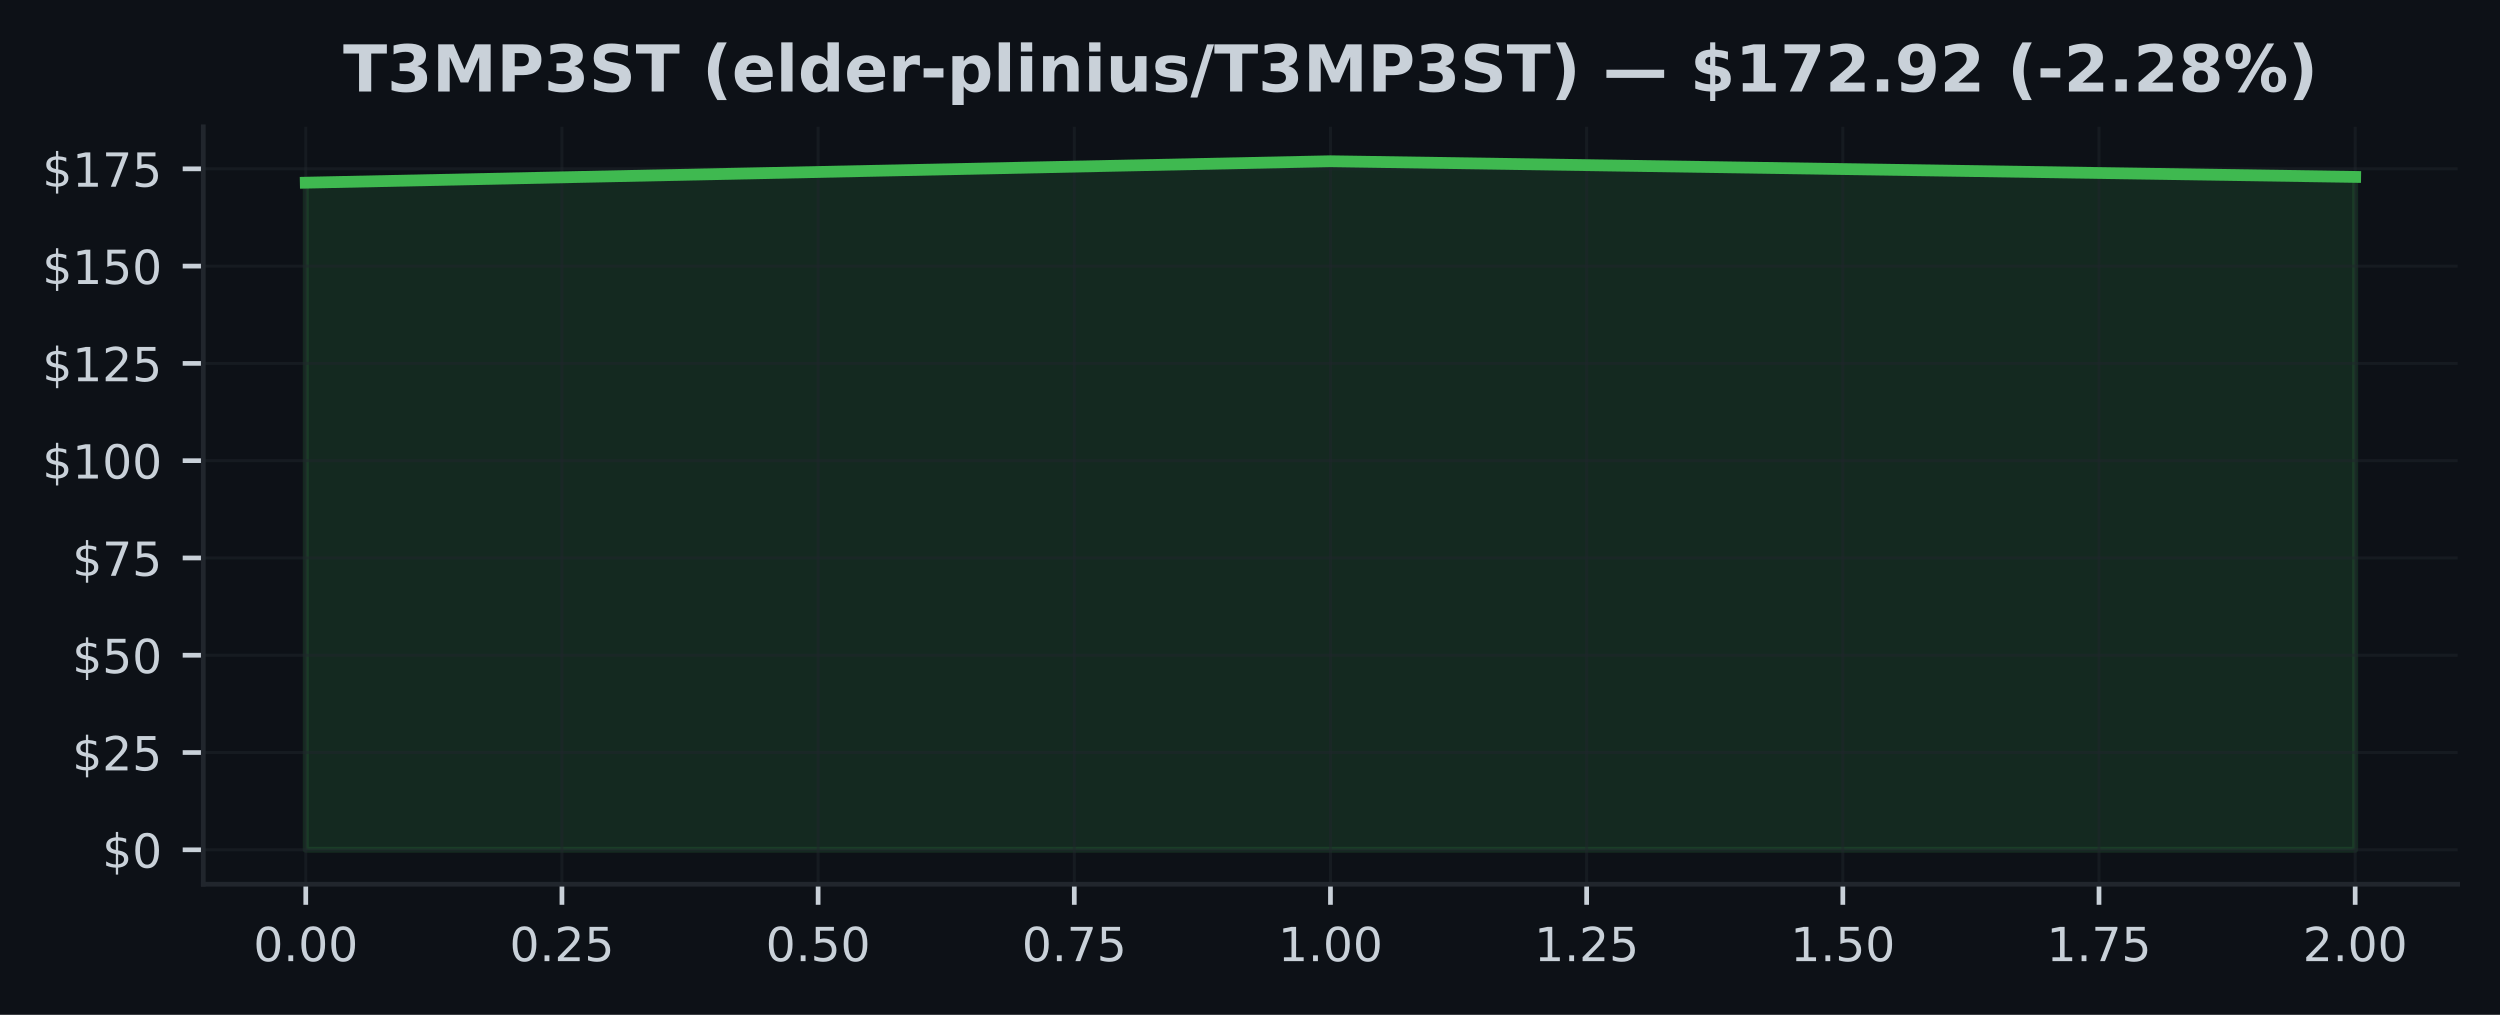
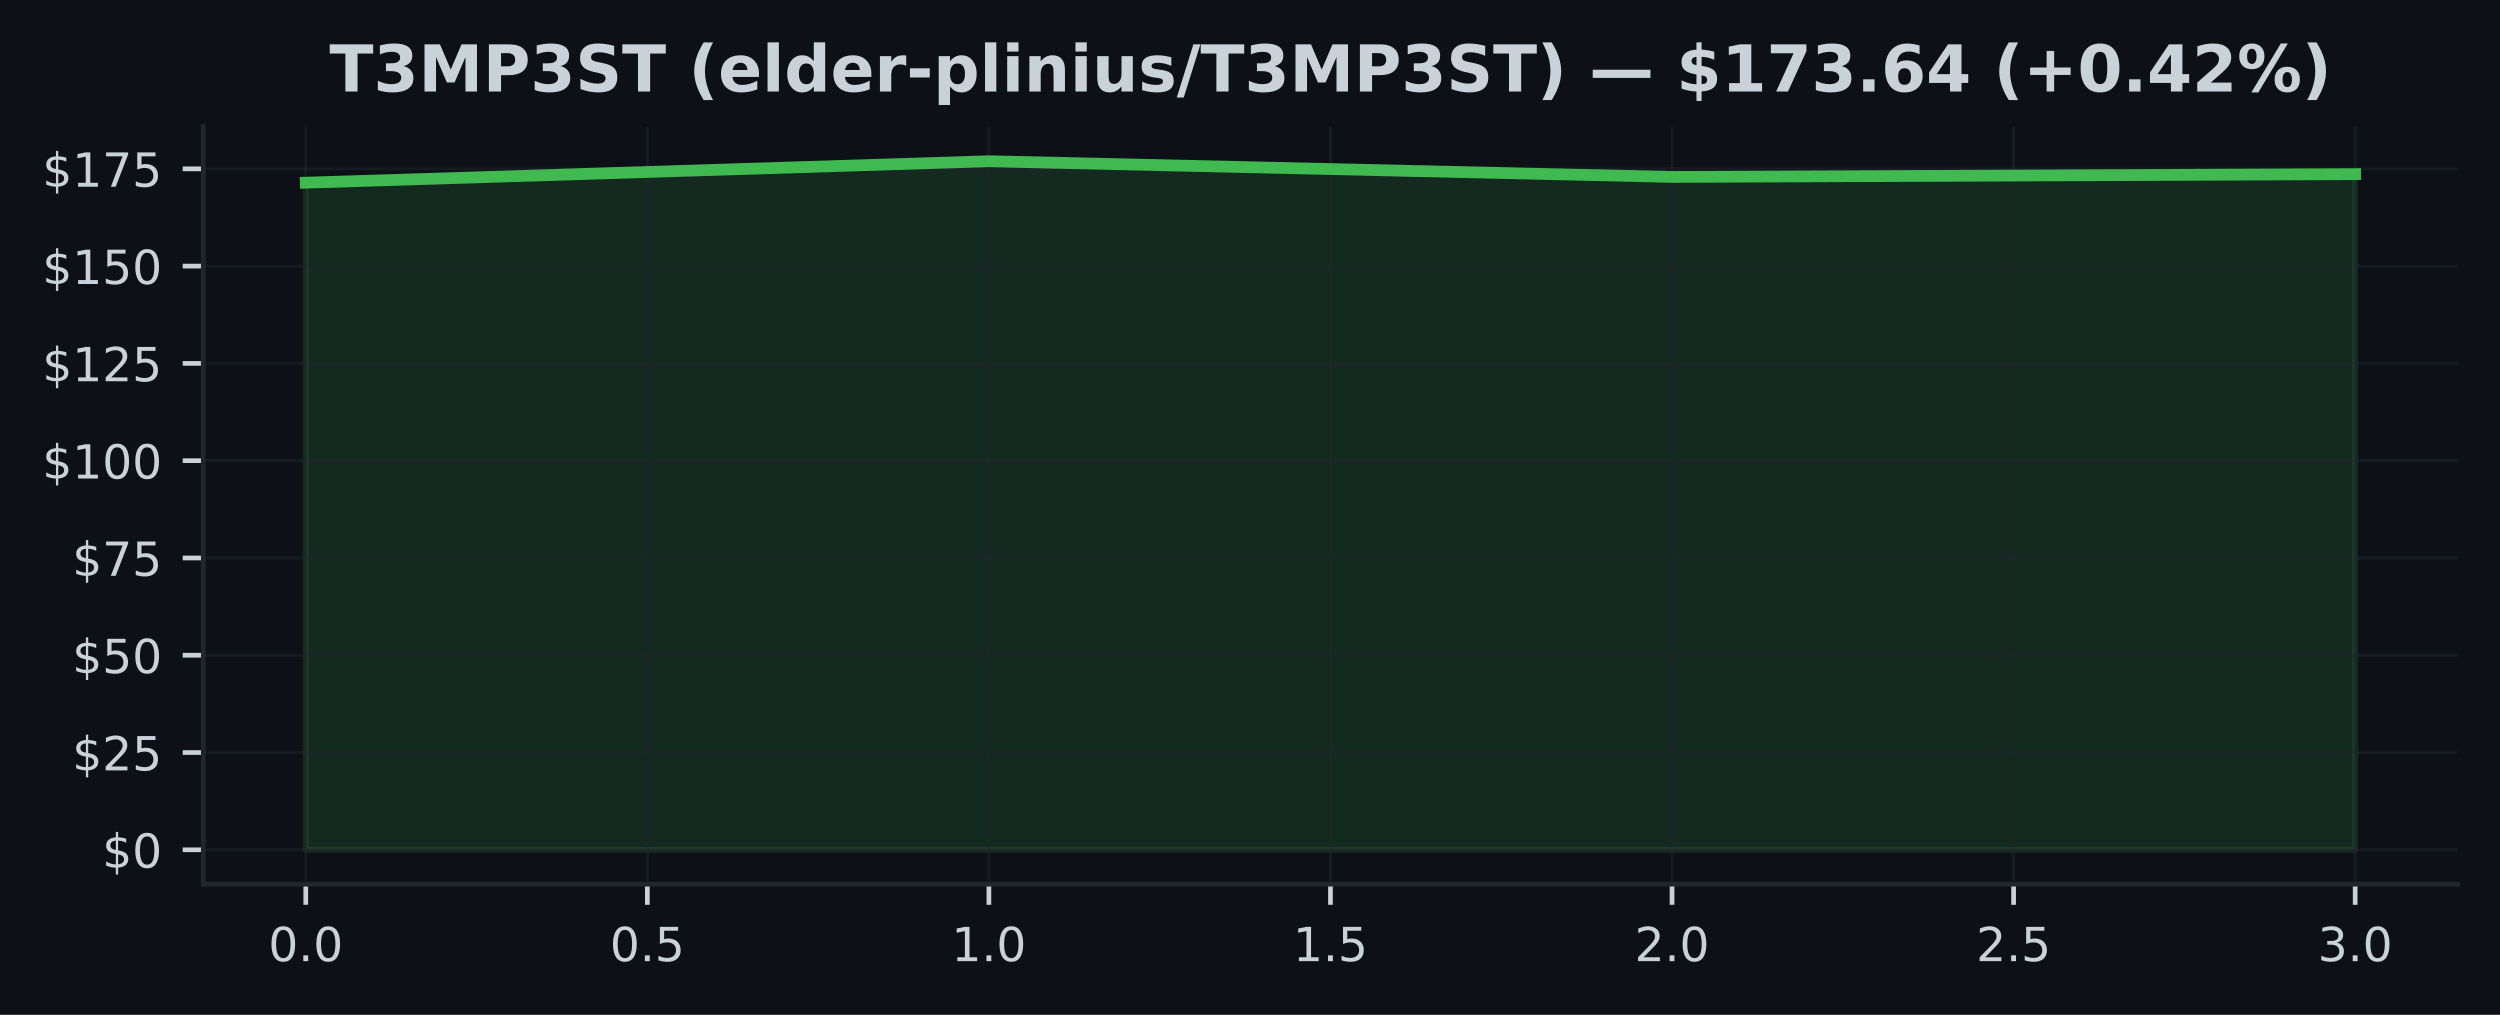
<svg xmlns="http://www.w3.org/2000/svg" xmlns:xlink="http://www.w3.org/1999/xlink" width="425pt" height="172.518pt" viewBox="0 0 425 172.518" version="1.1">
  <defs>
    <style type="text/css">*{stroke-linejoin: round; stroke-linecap: butt}</style>
  </defs>
  <g id="figure_1">
    <g id="patch_1">
      <path d="M 0 172.518  L 425 172.518  L 425 0  L 0 0  z " style="fill: #0d1117" />
    </g>
    <g id="axes_1">
      <g id="patch_2">
        <path d="M 34.56 150.318  L 417.8 150.318  L 417.8 21.558  L 34.56 21.558  z " style="fill: #0d1117" />
      </g>
      <g id="FillBetweenPolyCollection_1">
        <defs>
-           <path id="m59149ff10d" d="M 51.98 -28.053  L 51.98 -141.462  L 226.18 -145.107  L 400.38 -142.441  L 400.38 -28.053  L 400.38 -28.053  L 226.18 -28.053  L 51.98 -28.053  z " style="stroke: #3fb950; stroke-opacity: 0.15" />
+           <path id="ma8f471d3c8" d="M 51.98 -28.053  L 51.98 -141.462  L 168.113 -145.107  L 284.247 -142.441  L 400.38 -142.918  L 400.38 -28.053  L 400.38 -28.053  L 284.247 -28.053  L 168.113 -28.053  L 51.98 -28.053  z " style="stroke: #3fb950; stroke-opacity: 0.15" />
        </defs>
-         <g clip-path="url(#pf90f4ffabc)">
-           <use xlink:href="#m59149ff10d" x="0" y="172.518" style="fill: #3fb950; fill-opacity: 0.15; stroke: #3fb950; stroke-opacity: 0.15" />
+         <g clip-path="url(#pd22a2c63d4)">
+           <use xlink:href="#ma8f471d3c8" x="0" y="172.518" style="fill: #3fb950; fill-opacity: 0.15; stroke: #3fb950; stroke-opacity: 0.15" />
        </g>
      </g>
      <g id="matplotlib.axis_1">
        <g id="xtick_1">
          <g id="line2d_1">
-             <path d="M 51.98 150.318  L 51.98 21.558  " clip-path="url(#pf90f4ffabc)" style="fill: none; stroke: #21262d; stroke-opacity: 0.5; stroke-width: 0.5; stroke-linecap: square" />
+             <path d="M 51.98 150.318  L 51.98 21.558  " clip-path="url(#pd22a2c63d4)" style="fill: none; stroke: #21262d; stroke-opacity: 0.5; stroke-width: 0.5; stroke-linecap: square" />
          </g>
          <g id="line2d_2">
            <defs>
-               <path id="m9b135a88a5" d="M 0 0  L 0 3.5  " style="stroke: #c9d1d9; stroke-width: 0.8" />
+               <path id="m72c60a2b13" d="M 0 0  L 0 3.5  " style="stroke: #c9d1d9; stroke-width: 0.8" />
            </defs>
            <g>
-               <use xlink:href="#m9b135a88a5" x="51.98" y="150.318" style="fill: #c9d1d9; stroke: #c9d1d9; stroke-width: 0.8" />
+               <use xlink:href="#m72c60a2b13" x="51.98" y="150.318" style="fill: #c9d1d9; stroke: #c9d1d9; stroke-width: 0.8" />
            </g>
          </g>
          <g id="text_1">
-             <g style="fill: #c9d1d9" transform="translate(43.07375 163.3964) scale(0.08 -0.08)">
+             <g style="fill: #c9d1d9" transform="translate(45.61875 163.3964) scale(0.08 -0.08)">
              <defs>
                <path id="DejaVuSans-13" d="M 2034 4250  Q 1547 4250 1301 3770  Q 1056 3291 1056 2328  Q 1056 1369 1301 889  Q 1547 409 2034 409  Q 2525 409 2770 889  Q 3016 1369 3016 2328  Q 3016 3291 2770 3770  Q 2525 4250 2034 4250  z M 2034 4750  Q 2819 4750 3233 4129  Q 3647 3509 3647 2328  Q 3647 1150 3233 529  Q 2819 -91 2034 -91  Q 1250 -91 836 529  Q 422 1150 422 2328  Q 422 3509 836 4129  Q 1250 4750 2034 4750  z " transform="scale(0.015625)" />
                <path id="DejaVuSans-11" d="M 684 794  L 1344 794  L 1344 0  L 684 0  L 684 794  z " transform="scale(0.015625)" />
              </defs>
              <use xlink:href="#DejaVuSans-13" />
              <use xlink:href="#DejaVuSans-11" transform="translate(63.625 0)" />
              <use xlink:href="#DejaVuSans-13" transform="translate(95.40625 0)" />
-               <use xlink:href="#DejaVuSans-13" transform="translate(159.0312 0)" />
            </g>
          </g>
        </g>
        <g id="xtick_2">
          <g id="line2d_3">
-             <path d="M 95.53 150.318  L 95.53 21.558  " clip-path="url(#pf90f4ffabc)" style="fill: none; stroke: #21262d; stroke-opacity: 0.5; stroke-width: 0.5; stroke-linecap: square" />
+             <path d="M 110.047 150.318  L 110.047 21.558  " clip-path="url(#pd22a2c63d4)" style="fill: none; stroke: #21262d; stroke-opacity: 0.5; stroke-width: 0.5; stroke-linecap: square" />
          </g>
          <g id="line2d_4">
            <g>
-               <use xlink:href="#m9b135a88a5" x="95.53" y="150.318" style="fill: #c9d1d9; stroke: #c9d1d9; stroke-width: 0.8" />
+               <use xlink:href="#m72c60a2b13" x="110.047" y="150.318" style="fill: #c9d1d9; stroke: #c9d1d9; stroke-width: 0.8" />
            </g>
          </g>
          <g id="text_2">
-             <g style="fill: #c9d1d9" transform="translate(86.62375 163.3964) scale(0.08 -0.08)">
-               <defs>
-                 <path id="DejaVuSans-15" d="M 1228 531  L 3431 531  L 3431 0  L 469 0  L 469 531  Q 828 903 1448 1529  Q 2069 2156 2228 2338  Q 2531 2678 2651 2914  Q 2772 3150 2772 3378  Q 2772 3750 2511 3984  Q 2250 4219 1831 4219  Q 1534 4219 1204 4116  Q 875 4013 500 3803  L 500 4441  Q 881 4594 1212 4672  Q 1544 4750 1819 4750  Q 2544 4750 2975 4387  Q 3406 4025 3406 3419  Q 3406 3131 3298 2873  Q 3191 2616 2906 2266  Q 2828 2175 2409 1742  Q 1991 1309 1228 531  z " transform="scale(0.015625)" />
+             <g style="fill: #c9d1d9" transform="translate(103.6854 163.3964) scale(0.08 -0.08)">
+               <defs>
                <path id="DejaVuSans-18" d="M 691 4666  L 3169 4666  L 3169 4134  L 1269 4134  L 1269 2991  Q 1406 3038 1543 3061  Q 1681 3084 1819 3084  Q 2600 3084 3056 2656  Q 3513 2228 3513 1497  Q 3513 744 3044 326  Q 2575 -91 1722 -91  Q 1428 -91 1123 -41  Q 819 9 494 109  L 494 744  Q 775 591 1075 516  Q 1375 441 1709 441  Q 2250 441 2565 725  Q 2881 1009 2881 1497  Q 2881 1984 2565 2268  Q 2250 2553 1709 2553  Q 1456 2553 1204 2497  Q 953 2441 691 2322  L 691 4666  z " transform="scale(0.015625)" />
              </defs>
              <use xlink:href="#DejaVuSans-13" />
              <use xlink:href="#DejaVuSans-11" transform="translate(63.625 0)" />
-               <use xlink:href="#DejaVuSans-15" transform="translate(95.40625 0)" />
-               <use xlink:href="#DejaVuSans-18" transform="translate(159.0312 0)" />
+               <use xlink:href="#DejaVuSans-18" transform="translate(95.40625 0)" />
            </g>
          </g>
        </g>
        <g id="xtick_3">
          <g id="line2d_5">
-             <path d="M 139.08 150.318  L 139.08 21.558  " clip-path="url(#pf90f4ffabc)" style="fill: none; stroke: #21262d; stroke-opacity: 0.5; stroke-width: 0.5; stroke-linecap: square" />
+             <path d="M 168.113 150.318  L 168.113 21.558  " clip-path="url(#pd22a2c63d4)" style="fill: none; stroke: #21262d; stroke-opacity: 0.5; stroke-width: 0.5; stroke-linecap: square" />
          </g>
          <g id="line2d_6">
            <g>
-               <use xlink:href="#m9b135a88a5" x="139.08" y="150.318" style="fill: #c9d1d9; stroke: #c9d1d9; stroke-width: 0.8" />
+               <use xlink:href="#m72c60a2b13" x="168.113" y="150.318" style="fill: #c9d1d9; stroke: #c9d1d9; stroke-width: 0.8" />
            </g>
          </g>
          <g id="text_3">
-             <g style="fill: #c9d1d9" transform="translate(130.1738 163.3964) scale(0.08 -0.08)">
-               <use xlink:href="#DejaVuSans-13" />
-               <use xlink:href="#DejaVuSans-11" transform="translate(63.625 0)" />
-               <use xlink:href="#DejaVuSans-18" transform="translate(95.40625 0)" />
-               <use xlink:href="#DejaVuSans-13" transform="translate(159.0312 0)" />
+             <g style="fill: #c9d1d9" transform="translate(161.7521 163.3964) scale(0.08 -0.08)">
+               <defs>
+                 <path id="DejaVuSans-14" d="M 794 531  L 1825 531  L 1825 4091  L 703 3866  L 703 4441  L 1819 4666  L 2450 4666  L 2450 531  L 3481 531  L 3481 0  L 794 0  L 794 531  z " transform="scale(0.015625)" />
+               </defs>
+               <use xlink:href="#DejaVuSans-14" />
+               <use xlink:href="#DejaVuSans-11" transform="translate(63.625 0)" />
+               <use xlink:href="#DejaVuSans-13" transform="translate(95.40625 0)" />
            </g>
          </g>
        </g>
        <g id="xtick_4">
          <g id="line2d_7">
-             <path d="M 182.63 150.318  L 182.63 21.558  " clip-path="url(#pf90f4ffabc)" style="fill: none; stroke: #21262d; stroke-opacity: 0.5; stroke-width: 0.5; stroke-linecap: square" />
+             <path d="M 226.18 150.318  L 226.18 21.558  " clip-path="url(#pd22a2c63d4)" style="fill: none; stroke: #21262d; stroke-opacity: 0.5; stroke-width: 0.5; stroke-linecap: square" />
          </g>
          <g id="line2d_8">
            <g>
-               <use xlink:href="#m9b135a88a5" x="182.63" y="150.318" style="fill: #c9d1d9; stroke: #c9d1d9; stroke-width: 0.8" />
+               <use xlink:href="#m72c60a2b13" x="226.18" y="150.318" style="fill: #c9d1d9; stroke: #c9d1d9; stroke-width: 0.8" />
            </g>
          </g>
          <g id="text_4">
-             <g style="fill: #c9d1d9" transform="translate(173.7237 163.3964) scale(0.08 -0.08)">
-               <defs>
-                 <path id="DejaVuSans-1a" d="M 525 4666  L 3525 4666  L 3525 4397  L 1831 0  L 1172 0  L 2766 4134  L 525 4134  L 525 4666  z " transform="scale(0.015625)" />
-               </defs>
-               <use xlink:href="#DejaVuSans-13" />
-               <use xlink:href="#DejaVuSans-11" transform="translate(63.625 0)" />
-               <use xlink:href="#DejaVuSans-1a" transform="translate(95.40625 0)" />
-               <use xlink:href="#DejaVuSans-18" transform="translate(159.0312 0)" />
+             <g style="fill: #c9d1d9" transform="translate(219.8187 163.3964) scale(0.08 -0.08)">
+               <use xlink:href="#DejaVuSans-14" />
+               <use xlink:href="#DejaVuSans-11" transform="translate(63.625 0)" />
+               <use xlink:href="#DejaVuSans-18" transform="translate(95.40625 0)" />
            </g>
          </g>
        </g>
        <g id="xtick_5">
          <g id="line2d_9">
-             <path d="M 226.18 150.318  L 226.18 21.558  " clip-path="url(#pf90f4ffabc)" style="fill: none; stroke: #21262d; stroke-opacity: 0.5; stroke-width: 0.5; stroke-linecap: square" />
+             <path d="M 284.247 150.318  L 284.247 21.558  " clip-path="url(#pd22a2c63d4)" style="fill: none; stroke: #21262d; stroke-opacity: 0.5; stroke-width: 0.5; stroke-linecap: square" />
          </g>
          <g id="line2d_10">
            <g>
-               <use xlink:href="#m9b135a88a5" x="226.18" y="150.318" style="fill: #c9d1d9; stroke: #c9d1d9; stroke-width: 0.8" />
+               <use xlink:href="#m72c60a2b13" x="284.247" y="150.318" style="fill: #c9d1d9; stroke: #c9d1d9; stroke-width: 0.8" />
            </g>
          </g>
          <g id="text_5">
-             <g style="fill: #c9d1d9" transform="translate(217.2738 163.3964) scale(0.08 -0.08)">
-               <defs>
-                 <path id="DejaVuSans-14" d="M 794 531  L 1825 531  L 1825 4091  L 703 3866  L 703 4441  L 1819 4666  L 2450 4666  L 2450 531  L 3481 531  L 3481 0  L 794 0  L 794 531  z " transform="scale(0.015625)" />
-               </defs>
-               <use xlink:href="#DejaVuSans-14" />
+             <g style="fill: #c9d1d9" transform="translate(277.8854 163.3964) scale(0.08 -0.08)">
+               <defs>
+                 <path id="DejaVuSans-15" d="M 1228 531  L 3431 531  L 3431 0  L 469 0  L 469 531  Q 828 903 1448 1529  Q 2069 2156 2228 2338  Q 2531 2678 2651 2914  Q 2772 3150 2772 3378  Q 2772 3750 2511 3984  Q 2250 4219 1831 4219  Q 1534 4219 1204 4116  Q 875 4013 500 3803  L 500 4441  Q 881 4594 1212 4672  Q 1544 4750 1819 4750  Q 2544 4750 2975 4387  Q 3406 4025 3406 3419  Q 3406 3131 3298 2873  Q 3191 2616 2906 2266  Q 2828 2175 2409 1742  Q 1991 1309 1228 531  z " transform="scale(0.015625)" />
+               </defs>
+               <use xlink:href="#DejaVuSans-15" />
              <use xlink:href="#DejaVuSans-11" transform="translate(63.625 0)" />
              <use xlink:href="#DejaVuSans-13" transform="translate(95.40625 0)" />
-               <use xlink:href="#DejaVuSans-13" transform="translate(159.0312 0)" />
            </g>
          </g>
        </g>
        <g id="xtick_6">
          <g id="line2d_11">
-             <path d="M 269.73 150.318  L 269.73 21.558  " clip-path="url(#pf90f4ffabc)" style="fill: none; stroke: #21262d; stroke-opacity: 0.5; stroke-width: 0.5; stroke-linecap: square" />
+             <path d="M 342.313 150.318  L 342.313 21.558  " clip-path="url(#pd22a2c63d4)" style="fill: none; stroke: #21262d; stroke-opacity: 0.5; stroke-width: 0.5; stroke-linecap: square" />
          </g>
          <g id="line2d_12">
            <g>
-               <use xlink:href="#m9b135a88a5" x="269.73" y="150.318" style="fill: #c9d1d9; stroke: #c9d1d9; stroke-width: 0.8" />
+               <use xlink:href="#m72c60a2b13" x="342.313" y="150.318" style="fill: #c9d1d9; stroke: #c9d1d9; stroke-width: 0.8" />
            </g>
          </g>
          <g id="text_6">
-             <g style="fill: #c9d1d9" transform="translate(260.8238 163.3964) scale(0.08 -0.08)">
-               <use xlink:href="#DejaVuSans-14" />
-               <use xlink:href="#DejaVuSans-11" transform="translate(63.625 0)" />
-               <use xlink:href="#DejaVuSans-15" transform="translate(95.40625 0)" />
-               <use xlink:href="#DejaVuSans-18" transform="translate(159.0312 0)" />
+             <g style="fill: #c9d1d9" transform="translate(335.9521 163.3964) scale(0.08 -0.08)">
+               <use xlink:href="#DejaVuSans-15" />
+               <use xlink:href="#DejaVuSans-11" transform="translate(63.625 0)" />
+               <use xlink:href="#DejaVuSans-18" transform="translate(95.40625 0)" />
            </g>
          </g>
        </g>
        <g id="xtick_7">
          <g id="line2d_13">
-             <path d="M 313.28 150.318  L 313.28 21.558  " clip-path="url(#pf90f4ffabc)" style="fill: none; stroke: #21262d; stroke-opacity: 0.5; stroke-width: 0.5; stroke-linecap: square" />
+             <path d="M 400.38 150.318  L 400.38 21.558  " clip-path="url(#pd22a2c63d4)" style="fill: none; stroke: #21262d; stroke-opacity: 0.5; stroke-width: 0.5; stroke-linecap: square" />
          </g>
          <g id="line2d_14">
            <g>
-               <use xlink:href="#m9b135a88a5" x="313.28" y="150.318" style="fill: #c9d1d9; stroke: #c9d1d9; stroke-width: 0.8" />
+               <use xlink:href="#m72c60a2b13" x="400.38" y="150.318" style="fill: #c9d1d9; stroke: #c9d1d9; stroke-width: 0.8" />
            </g>
          </g>
          <g id="text_7">
-             <g style="fill: #c9d1d9" transform="translate(304.3737 163.3964) scale(0.08 -0.08)">
-               <use xlink:href="#DejaVuSans-14" />
-               <use xlink:href="#DejaVuSans-11" transform="translate(63.625 0)" />
-               <use xlink:href="#DejaVuSans-18" transform="translate(95.40625 0)" />
-               <use xlink:href="#DejaVuSans-13" transform="translate(159.0312 0)" />
-             </g>
-           </g>
-         </g>
-         <g id="xtick_8">
-           <g id="line2d_15">
-             <path d="M 356.83 150.318  L 356.83 21.558  " clip-path="url(#pf90f4ffabc)" style="fill: none; stroke: #21262d; stroke-opacity: 0.5; stroke-width: 0.5; stroke-linecap: square" />
-           </g>
-           <g id="line2d_16">
-             <g>
-               <use xlink:href="#m9b135a88a5" x="356.83" y="150.318" style="fill: #c9d1d9; stroke: #c9d1d9; stroke-width: 0.8" />
-             </g>
-           </g>
-           <g id="text_8">
-             <g style="fill: #c9d1d9" transform="translate(347.9237 163.3964) scale(0.08 -0.08)">
-               <use xlink:href="#DejaVuSans-14" />
-               <use xlink:href="#DejaVuSans-11" transform="translate(63.625 0)" />
-               <use xlink:href="#DejaVuSans-1a" transform="translate(95.40625 0)" />
-               <use xlink:href="#DejaVuSans-18" transform="translate(159.0312 0)" />
-             </g>
-           </g>
-         </g>
-         <g id="xtick_9">
-           <g id="line2d_17">
-             <path d="M 400.38 150.318  L 400.38 21.558  " clip-path="url(#pf90f4ffabc)" style="fill: none; stroke: #21262d; stroke-opacity: 0.5; stroke-width: 0.5; stroke-linecap: square" />
-           </g>
-           <g id="line2d_18">
-             <g>
-               <use xlink:href="#m9b135a88a5" x="400.38" y="150.318" style="fill: #c9d1d9; stroke: #c9d1d9; stroke-width: 0.8" />
-             </g>
-           </g>
-           <g id="text_9">
-             <g style="fill: #c9d1d9" transform="translate(391.4737 163.3964) scale(0.08 -0.08)">
-               <use xlink:href="#DejaVuSans-15" />
+             <g style="fill: #c9d1d9" transform="translate(394.0188 163.3964) scale(0.08 -0.08)">
+               <defs>
+                 <path id="DejaVuSans-16" d="M 2597 2516  Q 3050 2419 3304 2112  Q 3559 1806 3559 1356  Q 3559 666 3084 287  Q 2609 -91 1734 -91  Q 1441 -91 1130 -33  Q 819 25 488 141  L 488 750  Q 750 597 1062 519  Q 1375 441 1716 441  Q 2309 441 2620 675  Q 2931 909 2931 1356  Q 2931 1769 2642 2001  Q 2353 2234 1838 2234  L 1294 2234  L 1294 2753  L 1863 2753  Q 2328 2753 2575 2939  Q 2822 3125 2822 3475  Q 2822 3834 2567 4026  Q 2313 4219 1838 4219  Q 1578 4219 1281 4162  Q 984 4106 628 3988  L 628 4550  Q 988 4650 1302 4700  Q 1616 4750 1894 4750  Q 2613 4750 3031 4423  Q 3450 4097 3450 3541  Q 3450 3153 3228 2886  Q 3006 2619 2597 2516  z " transform="scale(0.015625)" />
+               </defs>
+               <use xlink:href="#DejaVuSans-16" />
              <use xlink:href="#DejaVuSans-11" transform="translate(63.625 0)" />
              <use xlink:href="#DejaVuSans-13" transform="translate(95.40625 0)" />
-               <use xlink:href="#DejaVuSans-13" transform="translate(159.0312 0)" />
            </g>
          </g>
        </g>
      </g>
      <g id="matplotlib.axis_2">
        <g id="ytick_1">
-           <g id="line2d_19">
-             <path d="M 34.56 144.466  L 417.8 144.466  " clip-path="url(#pf90f4ffabc)" style="fill: none; stroke: #21262d; stroke-opacity: 0.5; stroke-width: 0.5; stroke-linecap: square" />
-           </g>
-           <g id="line2d_20">
+           <g id="line2d_15">
+             <path d="M 34.56 144.466  L 417.8 144.466  " clip-path="url(#pd22a2c63d4)" style="fill: none; stroke: #21262d; stroke-opacity: 0.5; stroke-width: 0.5; stroke-linecap: square" />
+           </g>
+           <g id="line2d_16">
            <defs>
-               <path id="m51a1d4fe2c" d="M 0 0  L -3.5 0  " style="stroke: #c9d1d9; stroke-width: 0.8" />
+               <path id="ma60e2a535e" d="M 0 0  L -3.5 0  " style="stroke: #c9d1d9; stroke-width: 0.8" />
            </defs>
            <g>
-               <use xlink:href="#m51a1d4fe2c" x="34.56" y="144.466" style="fill: #c9d1d9; stroke: #c9d1d9; stroke-width: 0.8" />
-             </g>
-           </g>
-           <g id="text_10">
+               <use xlink:href="#ma60e2a535e" x="34.56" y="144.466" style="fill: #c9d1d9; stroke: #c9d1d9; stroke-width: 0.8" />
+             </g>
+           </g>
+           <g id="text_8">
            <g style="fill: #c9d1d9" transform="translate(17.38 147.5049) scale(0.08 -0.08)">
              <defs>
                <path id="DejaVuSans-7" d="M 2163 -941  L 1850 -941  L 1847 0  Q 1519 6 1191 76  Q 863 147 531 288  L 531 850  Q 850 650 1176 548  Q 1503 447 1850 444  L 1850 1869  Q 1159 1981 845 2250  Q 531 2519 531 2988  Q 531 3497 872 3790  Q 1213 4084 1850 4128  L 1850 4863  L 2163 4863  L 2163 4138  Q 2453 4125 2725 4076  Q 2997 4028 3256 3944  L 3256 3397  Q 2997 3528 2723 3600  Q 2450 3672 2163 3684  L 2163 2350  Q 2872 2241 3206 1959  Q 3541 1678 3541 1191  Q 3541 663 3186 358  Q 2831 53 2163 6  L 2163 -941  z M 1850 2406  L 1850 3688  Q 1488 3647 1297 3481  Q 1106 3316 1106 3041  Q 1106 2772 1282 2622  Q 1459 2472 1850 2406  z M 2163 1806  L 2163 453  Q 2559 506 2761 678  Q 2963 850 2963 1131  Q 2963 1406 2770 1568  Q 2578 1731 2163 1806  z " transform="scale(0.015625)" />
              </defs>
              <use xlink:href="#DejaVuSans-7" />
              <use xlink:href="#DejaVuSans-13" transform="translate(63.625 0)" />
            </g>
          </g>
        </g>
        <g id="ytick_2">
-           <g id="line2d_21">
-             <path d="M 34.56 127.928  L 417.8 127.928  " clip-path="url(#pf90f4ffabc)" style="fill: none; stroke: #21262d; stroke-opacity: 0.5; stroke-width: 0.5; stroke-linecap: square" />
-           </g>
-           <g id="line2d_22">
-             <g>
-               <use xlink:href="#m51a1d4fe2c" x="34.56" y="127.928" style="fill: #c9d1d9; stroke: #c9d1d9; stroke-width: 0.8" />
-             </g>
-           </g>
-           <g id="text_11">
+           <g id="line2d_17">
+             <path d="M 34.56 127.928  L 417.8 127.928  " clip-path="url(#pd22a2c63d4)" style="fill: none; stroke: #21262d; stroke-opacity: 0.5; stroke-width: 0.5; stroke-linecap: square" />
+           </g>
+           <g id="line2d_18">
+             <g>
+               <use xlink:href="#ma60e2a535e" x="34.56" y="127.928" style="fill: #c9d1d9; stroke: #c9d1d9; stroke-width: 0.8" />
+             </g>
+           </g>
+           <g id="text_9">
            <g style="fill: #c9d1d9" transform="translate(12.29 130.9671) scale(0.08 -0.08)">
              <use xlink:href="#DejaVuSans-7" />
              <use xlink:href="#DejaVuSans-15" transform="translate(63.625 0)" />
              <use xlink:href="#DejaVuSans-18" transform="translate(127.25 0)" />
            </g>
          </g>
        </g>
        <g id="ytick_3">
-           <g id="line2d_23">
-             <path d="M 34.56 111.39  L 417.8 111.39  " clip-path="url(#pf90f4ffabc)" style="fill: none; stroke: #21262d; stroke-opacity: 0.5; stroke-width: 0.5; stroke-linecap: square" />
-           </g>
-           <g id="line2d_24">
-             <g>
-               <use xlink:href="#m51a1d4fe2c" x="34.56" y="111.39" style="fill: #c9d1d9; stroke: #c9d1d9; stroke-width: 0.8" />
-             </g>
-           </g>
-           <g id="text_12">
+           <g id="line2d_19">
+             <path d="M 34.56 111.39  L 417.8 111.39  " clip-path="url(#pd22a2c63d4)" style="fill: none; stroke: #21262d; stroke-opacity: 0.5; stroke-width: 0.5; stroke-linecap: square" />
+           </g>
+           <g id="line2d_20">
+             <g>
+               <use xlink:href="#ma60e2a535e" x="34.56" y="111.39" style="fill: #c9d1d9; stroke: #c9d1d9; stroke-width: 0.8" />
+             </g>
+           </g>
+           <g id="text_10">
            <g style="fill: #c9d1d9" transform="translate(12.29 114.4293) scale(0.08 -0.08)">
              <use xlink:href="#DejaVuSans-7" />
              <use xlink:href="#DejaVuSans-18" transform="translate(63.625 0)" />
              <use xlink:href="#DejaVuSans-13" transform="translate(127.25 0)" />
            </g>
          </g>
        </g>
        <g id="ytick_4">
-           <g id="line2d_25">
-             <path d="M 34.56 94.852  L 417.8 94.852  " clip-path="url(#pf90f4ffabc)" style="fill: none; stroke: #21262d; stroke-opacity: 0.5; stroke-width: 0.5; stroke-linecap: square" />
-           </g>
-           <g id="line2d_26">
-             <g>
-               <use xlink:href="#m51a1d4fe2c" x="34.56" y="94.852" style="fill: #c9d1d9; stroke: #c9d1d9; stroke-width: 0.8" />
-             </g>
-           </g>
-           <g id="text_13">
+           <g id="line2d_21">
+             <path d="M 34.56 94.852  L 417.8 94.852  " clip-path="url(#pd22a2c63d4)" style="fill: none; stroke: #21262d; stroke-opacity: 0.5; stroke-width: 0.5; stroke-linecap: square" />
+           </g>
+           <g id="line2d_22">
+             <g>
+               <use xlink:href="#ma60e2a535e" x="34.56" y="94.852" style="fill: #c9d1d9; stroke: #c9d1d9; stroke-width: 0.8" />
+             </g>
+           </g>
+           <g id="text_11">
            <g style="fill: #c9d1d9" transform="translate(12.29 97.89153) scale(0.08 -0.08)">
+               <defs>
+                 <path id="DejaVuSans-1a" d="M 525 4666  L 3525 4666  L 3525 4397  L 1831 0  L 1172 0  L 2766 4134  L 525 4134  L 525 4666  z " transform="scale(0.015625)" />
+               </defs>
              <use xlink:href="#DejaVuSans-7" />
              <use xlink:href="#DejaVuSans-1a" transform="translate(63.625 0)" />
              <use xlink:href="#DejaVuSans-18" transform="translate(127.25 0)" />
            </g>
          </g>
        </g>
        <g id="ytick_5">
-           <g id="line2d_27">
-             <path d="M 34.56 78.314  L 417.8 78.314  " clip-path="url(#pf90f4ffabc)" style="fill: none; stroke: #21262d; stroke-opacity: 0.5; stroke-width: 0.5; stroke-linecap: square" />
-           </g>
-           <g id="line2d_28">
-             <g>
-               <use xlink:href="#m51a1d4fe2c" x="34.56" y="78.314" style="fill: #c9d1d9; stroke: #c9d1d9; stroke-width: 0.8" />
-             </g>
-           </g>
-           <g id="text_14">
+           <g id="line2d_23">
+             <path d="M 34.56 78.314  L 417.8 78.314  " clip-path="url(#pd22a2c63d4)" style="fill: none; stroke: #21262d; stroke-opacity: 0.5; stroke-width: 0.5; stroke-linecap: square" />
+           </g>
+           <g id="line2d_24">
+             <g>
+               <use xlink:href="#ma60e2a535e" x="34.56" y="78.314" style="fill: #c9d1d9; stroke: #c9d1d9; stroke-width: 0.8" />
+             </g>
+           </g>
+           <g id="text_12">
            <g style="fill: #c9d1d9" transform="translate(7.2 81.35373) scale(0.08 -0.08)">
              <use xlink:href="#DejaVuSans-7" />
              <use xlink:href="#DejaVuSans-14" transform="translate(63.625 0)" />
              <use xlink:href="#DejaVuSans-13" transform="translate(127.25 0)" />
              <use xlink:href="#DejaVuSans-13" transform="translate(190.875 0)" />
            </g>
          </g>
        </g>
        <g id="ytick_6">
-           <g id="line2d_29">
-             <path d="M 34.56 61.777  L 417.8 61.777  " clip-path="url(#pf90f4ffabc)" style="fill: none; stroke: #21262d; stroke-opacity: 0.5; stroke-width: 0.5; stroke-linecap: square" />
-           </g>
-           <g id="line2d_30">
-             <g>
-               <use xlink:href="#m51a1d4fe2c" x="34.56" y="61.777" style="fill: #c9d1d9; stroke: #c9d1d9; stroke-width: 0.8" />
-             </g>
-           </g>
-           <g id="text_15">
+           <g id="line2d_25">
+             <path d="M 34.56 61.777  L 417.8 61.777  " clip-path="url(#pd22a2c63d4)" style="fill: none; stroke: #21262d; stroke-opacity: 0.5; stroke-width: 0.5; stroke-linecap: square" />
+           </g>
+           <g id="line2d_26">
+             <g>
+               <use xlink:href="#ma60e2a535e" x="34.56" y="61.777" style="fill: #c9d1d9; stroke: #c9d1d9; stroke-width: 0.8" />
+             </g>
+           </g>
+           <g id="text_13">
            <g style="fill: #c9d1d9" transform="translate(7.2 64.81593) scale(0.08 -0.08)">
              <use xlink:href="#DejaVuSans-7" />
              <use xlink:href="#DejaVuSans-14" transform="translate(63.625 0)" />
              <use xlink:href="#DejaVuSans-15" transform="translate(127.25 0)" />
              <use xlink:href="#DejaVuSans-18" transform="translate(190.875 0)" />
            </g>
          </g>
        </g>
        <g id="ytick_7">
-           <g id="line2d_31">
-             <path d="M 34.56 45.239  L 417.8 45.239  " clip-path="url(#pf90f4ffabc)" style="fill: none; stroke: #21262d; stroke-opacity: 0.5; stroke-width: 0.5; stroke-linecap: square" />
-           </g>
-           <g id="line2d_32">
-             <g>
-               <use xlink:href="#m51a1d4fe2c" x="34.56" y="45.239" style="fill: #c9d1d9; stroke: #c9d1d9; stroke-width: 0.8" />
-             </g>
-           </g>
-           <g id="text_16">
+           <g id="line2d_27">
+             <path d="M 34.56 45.239  L 417.8 45.239  " clip-path="url(#pd22a2c63d4)" style="fill: none; stroke: #21262d; stroke-opacity: 0.5; stroke-width: 0.5; stroke-linecap: square" />
+           </g>
+           <g id="line2d_28">
+             <g>
+               <use xlink:href="#ma60e2a535e" x="34.56" y="45.239" style="fill: #c9d1d9; stroke: #c9d1d9; stroke-width: 0.8" />
+             </g>
+           </g>
+           <g id="text_14">
            <g style="fill: #c9d1d9" transform="translate(7.2 48.27813) scale(0.08 -0.08)">
              <use xlink:href="#DejaVuSans-7" />
              <use xlink:href="#DejaVuSans-14" transform="translate(63.625 0)" />
              <use xlink:href="#DejaVuSans-18" transform="translate(127.25 0)" />
              <use xlink:href="#DejaVuSans-13" transform="translate(190.875 0)" />
            </g>
          </g>
        </g>
        <g id="ytick_8">
-           <g id="line2d_33">
-             <path d="M 34.56 28.701  L 417.8 28.701  " clip-path="url(#pf90f4ffabc)" style="fill: none; stroke: #21262d; stroke-opacity: 0.5; stroke-width: 0.5; stroke-linecap: square" />
-           </g>
-           <g id="line2d_34">
-             <g>
-               <use xlink:href="#m51a1d4fe2c" x="34.56" y="28.701" style="fill: #c9d1d9; stroke: #c9d1d9; stroke-width: 0.8" />
-             </g>
-           </g>
-           <g id="text_17">
+           <g id="line2d_29">
+             <path d="M 34.56 28.701  L 417.8 28.701  " clip-path="url(#pd22a2c63d4)" style="fill: none; stroke: #21262d; stroke-opacity: 0.5; stroke-width: 0.5; stroke-linecap: square" />
+           </g>
+           <g id="line2d_30">
+             <g>
+               <use xlink:href="#ma60e2a535e" x="34.56" y="28.701" style="fill: #c9d1d9; stroke: #c9d1d9; stroke-width: 0.8" />
+             </g>
+           </g>
+           <g id="text_15">
            <g style="fill: #c9d1d9" transform="translate(7.2 31.74033) scale(0.08 -0.08)">
              <use xlink:href="#DejaVuSans-7" />
              <use xlink:href="#DejaVuSans-14" transform="translate(63.625 0)" />
              <use xlink:href="#DejaVuSans-1a" transform="translate(127.25 0)" />
              <use xlink:href="#DejaVuSans-18" transform="translate(190.875 0)" />
            </g>
          </g>
        </g>
      </g>
-       <g id="line2d_35">
-         <path d="M 51.98 31.056  L 226.18 27.411  L 400.38 30.077  " clip-path="url(#pf90f4ffabc)" style="fill: none; stroke: #3fb950; stroke-width: 2; stroke-linecap: square" />
+       <g id="line2d_31">
+         <path d="M 51.98 31.056  L 168.113 27.411  L 284.247 30.077  L 400.38 29.601  " clip-path="url(#pd22a2c63d4)" style="fill: none; stroke: #3fb950; stroke-width: 2; stroke-linecap: square" />
      </g>
      <g id="patch_3">
        <path d="M 34.56 150.318  L 34.56 21.558  " style="fill: none; stroke: #21262d; stroke-width: 0.8; stroke-linejoin: miter; stroke-linecap: square" />
      </g>
      <g id="patch_4">
        <path d="M 34.56 150.318  L 417.8 150.318  " style="fill: none; stroke: #21262d; stroke-width: 0.8; stroke-linejoin: miter; stroke-linecap: square" />
      </g>
-       <g id="text_18">
-         <g style="fill: #c9d1d9" transform="translate(58.32258 15.55828) scale(0.11 -0.11)">
+       <g id="text_16">
+         <g style="fill: #c9d1d9" transform="translate(55.99625 15.55828) scale(0.11 -0.11)">
          <defs>
            <path id="DejaVuSans-Bold-37" d="M 31 4666  L 4331 4666  L 4331 3756  L 2784 3756  L 2784 0  L 1581 0  L 1581 3756  L 31 3756  L 31 4666  z " transform="scale(0.015625)" />
            <path id="DejaVuSans-Bold-16" d="M 2981 2516  Q 3453 2394 3698 2092  Q 3944 1791 3944 1325  Q 3944 631 3412 270  Q 2881 -91 1863 -91  Q 1503 -91 1142 -33  Q 781 25 428 141  L 428 1069  Q 766 900 1098 814  Q 1431 728 1753 728  Q 2231 728 2486 893  Q 2741 1059 2741 1369  Q 2741 1688 2480 1852  Q 2219 2016 1709 2016  L 1228 2016  L 1228 2791  L 1734 2791  Q 2188 2791 2409 2933  Q 2631 3075 2631 3366  Q 2631 3634 2415 3781  Q 2200 3928 1806 3928  Q 1516 3928 1219 3862  Q 922 3797 628 3669  L 628 4550  Q 984 4650 1334 4700  Q 1684 4750 2022 4750  Q 2931 4750 3382 4451  Q 3834 4153 3834 3553  Q 3834 3144 3618 2883  Q 3403 2622 2981 2516  z " transform="scale(0.015625)" />
            <path id="DejaVuSans-Bold-30" d="M 588 4666  L 2119 4666  L 3181 2169  L 4250 4666  L 5778 4666  L 5778 0  L 4641 0  L 4641 3413  L 3566 897  L 2803 897  L 1728 3413  L 1728 0  L 588 0  L 588 4666  z " transform="scale(0.015625)" />
            <path id="DejaVuSans-Bold-33" d="M 588 4666  L 2584 4666  Q 3475 4666 3951 4270  Q 4428 3875 4428 3144  Q 4428 2409 3951 2014  Q 3475 1619 2584 1619  L 1791 1619  L 1791 0  L 588 0  L 588 4666  z M 1791 3794  L 1791 2491  L 2456 2491  Q 2806 2491 2997 2661  Q 3188 2831 3188 3144  Q 3188 3456 2997 3625  Q 2806 3794 2456 3794  L 1791 3794  z " transform="scale(0.015625)" />
            <path id="DejaVuSans-Bold-36" d="M 3834 4519  L 3834 3531  Q 3450 3703 3084 3790  Q 2719 3878 2394 3878  Q 1963 3878 1756 3759  Q 1550 3641 1550 3391  Q 1550 3203 1689 3098  Q 1828 2994 2194 2919  L 2706 2816  Q 3484 2659 3812 2340  Q 4141 2022 4141 1434  Q 4141 663 3683 286  Q 3225 -91 2284 -91  Q 1841 -91 1394 -6  Q 947 78 500 244  L 500 1259  Q 947 1022 1364 901  Q 1781 781 2169 781  Q 2563 781 2772 912  Q 2981 1044 2981 1288  Q 2981 1506 2839 1625  Q 2697 1744 2272 1838  L 1806 1941  Q 1106 2091 782 2419  Q 459 2747 459 3303  Q 459 4000 909 4375  Q 1359 4750 2203 4750  Q 2588 4750 2994 4692  Q 3400 4634 3834 4519  z " transform="scale(0.015625)" />
            <path id="DejaVuSans-Bold-3" transform="scale(0.015625)" />
            <path id="DejaVuSans-Bold-b" d="M 2413 -844  L 1484 -844  Q 1006 -72 778 623  Q 550 1319 550 2003  Q 550 2688 779 3389  Q 1009 4091 1484 4856  L 2413 4856  Q 2013 4116 1813 3408  Q 1613 2700 1613 2009  Q 1613 1319 1811 609  Q 2009 -100 2413 -844  z " transform="scale(0.015625)" />
            <path id="DejaVuSans-Bold-48" d="M 4031 1759  L 4031 1441  L 1416 1441  Q 1456 1047 1700 850  Q 1944 653 2381 653  Q 2734 653 3104 758  Q 3475 863 3866 1075  L 3866 213  Q 3469 63 3072 -14  Q 2675 -91 2278 -91  Q 1328 -91 801 392  Q 275 875 275 1747  Q 275 2603 792 3093  Q 1309 3584 2216 3584  Q 3041 3584 3536 3087  Q 4031 2591 4031 1759  z M 2881 2131  Q 2881 2450 2695 2645  Q 2509 2841 2209 2841  Q 1884 2841 1681 2658  Q 1478 2475 1428 2131  L 2881 2131  z " transform="scale(0.015625)" />
            <path id="DejaVuSans-Bold-4f" d="M 538 4863  L 1656 4863  L 1656 0  L 538 0  L 538 4863  z " transform="scale(0.015625)" />
            <path id="DejaVuSans-Bold-47" d="M 2919 2988  L 2919 4863  L 4044 4863  L 4044 0  L 2919 0  L 2919 506  Q 2688 197 2409 53  Q 2131 -91 1766 -91  Q 1119 -91 703 423  Q 288 938 288 1747  Q 288 2556 703 3070  Q 1119 3584 1766 3584  Q 2128 3584 2408 3439  Q 2688 3294 2919 2988  z M 2181 722  Q 2541 722 2730 984  Q 2919 1247 2919 1747  Q 2919 2247 2730 2509  Q 2541 2772 2181 2772  Q 1825 2772 1636 2509  Q 1447 2247 1447 1747  Q 1447 1247 1636 984  Q 1825 722 2181 722  z " transform="scale(0.015625)" />
            <path id="DejaVuSans-Bold-55" d="M 3138 2547  Q 2991 2616 2845 2648  Q 2700 2681 2553 2681  Q 2122 2681 1889 2404  Q 1656 2128 1656 1613  L 1656 0  L 538 0  L 538 3500  L 1656 3500  L 1656 2925  Q 1872 3269 2151 3426  Q 2431 3584 2822 3584  Q 2878 3584 2943 3579  Q 3009 3575 3134 3559  L 3138 2547  z " transform="scale(0.015625)" />
            <path id="DejaVuSans-Bold-10" d="M 347 2297  L 2309 2297  L 2309 1388  L 347 1388  L 347 2297  z " transform="scale(0.015625)" />
            <path id="DejaVuSans-Bold-53" d="M 1656 506  L 1656 -1331  L 538 -1331  L 538 3500  L 1656 3500  L 1656 2988  Q 1888 3294 2169 3439  Q 2450 3584 2816 3584  Q 3463 3584 3878 3070  Q 4294 2556 4294 1747  Q 4294 938 3878 423  Q 3463 -91 2816 -91  Q 2450 -91 2169 54  Q 1888 200 1656 506  z M 2400 2772  Q 2041 2772 1848 2508  Q 1656 2244 1656 1747  Q 1656 1250 1848 986  Q 2041 722 2400 722  Q 2759 722 2948 984  Q 3138 1247 3138 1747  Q 3138 2247 2948 2509  Q 2759 2772 2400 2772  z " transform="scale(0.015625)" />
            <path id="DejaVuSans-Bold-4c" d="M 538 3500  L 1656 3500  L 1656 0  L 538 0  L 538 3500  z M 538 4863  L 1656 4863  L 1656 3950  L 538 3950  L 538 4863  z " transform="scale(0.015625)" />
            <path id="DejaVuSans-Bold-51" d="M 4056 2131  L 4056 0  L 2931 0  L 2931 347  L 2931 1631  Q 2931 2084 2911 2256  Q 2891 2428 2841 2509  Q 2775 2619 2662 2680  Q 2550 2741 2406 2741  Q 2056 2741 1856 2470  Q 1656 2200 1656 1722  L 1656 0  L 538 0  L 538 3500  L 1656 3500  L 1656 2988  Q 1909 3294 2193 3439  Q 2478 3584 2822 3584  Q 3428 3584 3742 3212  Q 4056 2841 4056 2131  z " transform="scale(0.015625)" />
            <path id="DejaVuSans-Bold-58" d="M 500 1363  L 500 3500  L 1625 3500  L 1625 3150  Q 1625 2866 1622 2436  Q 1619 2006 1619 1863  Q 1619 1441 1641 1255  Q 1663 1069 1716 984  Q 1784 875 1895 815  Q 2006 756 2150 756  Q 2500 756 2700 1025  Q 2900 1294 2900 1772  L 2900 3500  L 4019 3500  L 4019 0  L 2900 0  L 2900 506  Q 2647 200 2364 54  Q 2081 -91 1741 -91  Q 1134 -91 817 281  Q 500 653 500 1363  z " transform="scale(0.015625)" />
            <path id="DejaVuSans-Bold-56" d="M 3272 3391  L 3272 2541  Q 2913 2691 2578 2766  Q 2244 2841 1947 2841  Q 1628 2841 1473 2761  Q 1319 2681 1319 2516  Q 1319 2381 1436 2309  Q 1553 2238 1856 2203  L 2053 2175  Q 2913 2066 3209 1816  Q 3506 1566 3506 1031  Q 3506 472 3093 190  Q 2681 -91 1863 -91  Q 1516 -91 1145 -36  Q 775 19 384 128  L 384 978  Q 719 816 1070 734  Q 1422 653 1784 653  Q 2113 653 2278 743  Q 2444 834 2444 1013  Q 2444 1163 2330 1236  Q 2216 1309 1875 1350  L 1678 1375  Q 931 1469 631 1722  Q 331 1975 331 2491  Q 331 3047 712 3315  Q 1094 3584 1881 3584  Q 2191 3584 2531 3537  Q 2872 3491 3272 3391  z " transform="scale(0.015625)" />
            <path id="DejaVuSans-Bold-12" d="M 1644 4666  L 2338 4666  L 691 -594  L 0 -594  L 1644 4666  z " transform="scale(0.015625)" />
            <path id="DejaVuSans-Bold-c" d="M 513 -844  Q 913 -100 1113 609  Q 1313 1319 1313 2009  Q 1313 2700 1113 3408  Q 913 4116 513 4856  L 1441 4856  Q 1916 4091 2145 3389  Q 2375 2688 2375 2003  Q 2375 1319 2147 623  Q 1919 -72 1441 -844  L 513 -844  z " transform="scale(0.015625)" />
            <path id="DejaVuSans-Bold-af6" d="M 344 2156  L 6056 2156  L 6056 1350  L 344 1350  L 344 2156  z " transform="scale(0.015625)" />
            <path id="DejaVuSans-Bold-7" d="M 2484 -941  L 1978 -941  L 1975 0  Q 1584 16 1218 87  Q 853 159 506 288  L 506 1106  Q 866 922 1233 823  Q 1600 725 1978 713  L 1978 1684  L 1875 1703  Q 1128 1834 814 2115  Q 500 2397 500 2925  Q 500 3484 883 3798  Q 1266 4113 1975 4141  L 1978 4863  L 2484 4863  L 2484 4153  Q 2797 4128 3109 4075  Q 3422 4022 3738 3938  L 3738 3144  Q 3425 3275 3112 3348  Q 2800 3422 2484 3438  L 2484 2541  L 2584 2522  Q 3378 2397 3698 2105  Q 4019 1813 4019 1241  Q 4019 666 3637 358  Q 3256 50 2484 6  L 2484 -941  z M 1978 2613  L 1978 3428  Q 1756 3416 1623 3308  Q 1491 3200 1491 3034  Q 1491 2850 1612 2745  Q 1734 2641 1978 2613  z M 2484 1594  L 2484 725  Q 2756 728 2892 831  Q 3028 934 3028 1141  Q 3028 1353 2903 1458  Q 2778 1563 2484 1594  z " transform="scale(0.015625)" />
            <path id="DejaVuSans-Bold-14" d="M 750 831  L 1813 831  L 1813 3847  L 722 3622  L 722 4441  L 1806 4666  L 2950 4666  L 2950 831  L 4013 831  L 4013 0  L 750 0  L 750 831  z " transform="scale(0.015625)" />
            <path id="DejaVuSans-Bold-1a" d="M 428 4666  L 3944 4666  L 3944 3988  L 2125 0  L 953 0  L 2675 3781  L 428 3781  L 428 4666  z " transform="scale(0.015625)" />
+             <path id="DejaVuSans-Bold-11" d="M 653 1209  L 1778 1209  L 1778 0  L 653 0  L 653 1209  z " transform="scale(0.015625)" />
+             <path id="DejaVuSans-Bold-19" d="M 2316 2303  Q 2000 2303 1842 2098  Q 1684 1894 1684 1484  Q 1684 1075 1842 870  Q 2000 666 2316 666  Q 2634 666 2792 870  Q 2950 1075 2950 1484  Q 2950 1894 2792 2098  Q 2634 2303 2316 2303  z M 3803 4544  L 3803 3681  Q 3506 3822 3243 3889  Q 2981 3956 2731 3956  Q 2194 3956 1894 3657  Q 1594 3359 1544 2772  Q 1750 2925 1990 3001  Q 2231 3078 2516 3078  Q 3231 3078 3670 2659  Q 4109 2241 4109 1563  Q 4109 813 3618 361  Q 3128 -91 2303 -91  Q 1394 -91 895 523  Q 397 1138 397 2266  Q 397 3422 980 4083  Q 1563 4744 2578 4744  Q 2900 4744 3203 4694  Q 3506 4644 3803 4544  z " transform="scale(0.015625)" />
+             <path id="DejaVuSans-Bold-17" d="M 2356 3675  L 1038 1722  L 2356 1722  L 2356 3675  z M 2156 4666  L 3494 4666  L 3494 1722  L 4159 1722  L 4159 850  L 3494 850  L 3494 0  L 2356 0  L 2356 850  L 288 850  L 288 1881  L 2156 4666  z " transform="scale(0.015625)" />
+             <path id="DejaVuSans-Bold-e" d="M 3053 4013  L 3053 2375  L 4684 2375  L 4684 1638  L 3053 1638  L 3053 0  L 2309 0  L 2309 1638  L 678 1638  L 678 2375  L 2309 2375  L 2309 4013  L 3053 4013  z " transform="scale(0.015625)" />
+             <path id="DejaVuSans-Bold-13" d="M 2944 2338  Q 2944 3213 2780 3570  Q 2616 3928 2228 3928  Q 1841 3928 1675 3570  Q 1509 3213 1509 2338  Q 1509 1453 1675 1090  Q 1841 728 2228 728  Q 2613 728 2778 1090  Q 2944 1453 2944 2338  z M 4147 2328  Q 4147 1169 3647 539  Q 3147 -91 2228 -91  Q 1306 -91 806 539  Q 306 1169 306 2328  Q 306 3491 806 4120  Q 1306 4750 2228 4750  Q 3147 4750 3647 4120  Q 4147 3491 4147 2328  z " transform="scale(0.015625)" />
            <path id="DejaVuSans-Bold-15" d="M 1844 884  L 3897 884  L 3897 0  L 506 0  L 506 884  L 2209 2388  Q 2438 2594 2547 2791  Q 2656 2988 2656 3200  Q 2656 3528 2436 3728  Q 2216 3928 1850 3928  Q 1569 3928 1234 3808  Q 900 3688 519 3450  L 519 4475  Q 925 4609 1322 4679  Q 1719 4750 2100 4750  Q 2938 4750 3402 4381  Q 3866 4013 3866 3353  Q 3866 2972 3669 2642  Q 3472 2313 2841 1759  L 1844 884  z " transform="scale(0.015625)" />
-             <path id="DejaVuSans-Bold-11" d="M 653 1209  L 1778 1209  L 1778 0  L 653 0  L 653 1209  z " transform="scale(0.015625)" />
-             <path id="DejaVuSans-Bold-1c" d="M 641 103  L 641 966  Q 928 831 1190 764  Q 1453 697 1709 697  Q 2247 697 2547 995  Q 2847 1294 2900 1881  Q 2688 1725 2447 1647  Q 2206 1569 1925 1569  Q 1209 1569 770 1986  Q 331 2403 331 3084  Q 331 3838 820 4291  Q 1309 4744 2131 4744  Q 3044 4744 3544 4128  Q 4044 3513 4044 2388  Q 4044 1231 3459 570  Q 2875 -91 1856 -91  Q 1528 -91 1228 -42  Q 928 6 641 103  z M 2125 2350  Q 2441 2350 2600 2554  Q 2759 2759 2759 3169  Q 2759 3575 2600 3781  Q 2441 3988 2125 3988  Q 1809 3988 1650 3781  Q 1491 3575 1491 3169  Q 1491 2759 1650 2554  Q 1809 2350 2125 2350  z " transform="scale(0.015625)" />
-             <path id="DejaVuSans-Bold-1b" d="M 2228 2088  Q 1891 2088 1709 1903  Q 1528 1719 1528 1375  Q 1528 1031 1709 848  Q 1891 666 2228 666  Q 2563 666 2741 848  Q 2919 1031 2919 1375  Q 2919 1722 2741 1905  Q 2563 2088 2228 2088  z M 1350 2484  Q 925 2613 709 2878  Q 494 3144 494 3541  Q 494 4131 934 4440  Q 1375 4750 2228 4750  Q 3075 4750 3515 4442  Q 3956 4134 3956 3541  Q 3956 3144 3739 2878  Q 3522 2613 3097 2484  Q 3572 2353 3814 2058  Q 4056 1763 4056 1313  Q 4056 619 3595 264  Q 3134 -91 2228 -91  Q 1319 -91 855 264  Q 391 619 391 1313  Q 391 1763 633 2058  Q 875 2353 1350 2484  z M 1631 3419  Q 1631 3141 1786 2991  Q 1941 2841 2228 2841  Q 2509 2841 2662 2991  Q 2816 3141 2816 3419  Q 2816 3697 2662 3845  Q 2509 3994 2228 3994  Q 1941 3994 1786 3844  Q 1631 3694 1631 3419  z " transform="scale(0.015625)" />
            <path id="DejaVuSans-Bold-8" d="M 4959 1925  Q 4738 1925 4616 1733  Q 4494 1541 4494 1184  Q 4494 825 4614 633  Q 4734 441 4959 441  Q 5184 441 5303 633  Q 5422 825 5422 1184  Q 5422 1541 5301 1733  Q 5181 1925 4959 1925  z M 4959 2450  Q 5541 2450 5875 2112  Q 6209 1775 6209 1184  Q 6209 594 5875 251  Q 5541 -91 4959 -91  Q 4378 -91 4042 251  Q 3706 594 3706 1184  Q 3706 1772 4042 2111  Q 4378 2450 4959 2450  z M 2094 -91  L 1403 -91  L 4319 4750  L 5013 4750  L 2094 -91  z M 1453 4750  Q 2034 4750 2367 4411  Q 2700 4072 2700 3481  Q 2700 2891 2367 2550  Q 2034 2209 1453 2209  Q 872 2209 539 2550  Q 206 2891 206 3481  Q 206 4072 539 4411  Q 872 4750 1453 4750  z M 1453 4225  Q 1228 4225 1106 4031  Q 984 3838 984 3481  Q 984 3122 1106 2926  Q 1228 2731 1453 2731  Q 1678 2731 1798 2926  Q 1919 3122 1919 3481  Q 1919 3838 1797 4031  Q 1675 4225 1453 4225  z " transform="scale(0.015625)" />
          </defs>
          <use xlink:href="#DejaVuSans-Bold-37" />
          <use xlink:href="#DejaVuSans-Bold-16" transform="translate(68.21875 0)" />
          <use xlink:href="#DejaVuSans-Bold-30" transform="translate(137.7969 0)" />
          <use xlink:href="#DejaVuSans-Bold-33" transform="translate(237.3125 0)" />
          <use xlink:href="#DejaVuSans-Bold-16" transform="translate(310.6094 0)" />
          <use xlink:href="#DejaVuSans-Bold-36" transform="translate(380.1875 0)" />
          <use xlink:href="#DejaVuSans-Bold-37" transform="translate(452.2031 0)" />
          <use xlink:href="#DejaVuSans-Bold-3" transform="translate(520.4219 0)" />
          <use xlink:href="#DejaVuSans-Bold-b" transform="translate(555.2344 0)" />
          <use xlink:href="#DejaVuSans-Bold-48" transform="translate(600.9375 0)" />
          <use xlink:href="#DejaVuSans-Bold-4f" transform="translate(668.7656 0)" />
          <use xlink:href="#DejaVuSans-Bold-47" transform="translate(703.0469 0)" />
          <use xlink:href="#DejaVuSans-Bold-48" transform="translate(774.625 0)" />
          <use xlink:href="#DejaVuSans-Bold-55" transform="translate(842.4531 0)" />
          <use xlink:href="#DejaVuSans-Bold-10" transform="translate(891.7656 0)" />
          <use xlink:href="#DejaVuSans-Bold-53" transform="translate(933.2656 0)" />
          <use xlink:href="#DejaVuSans-Bold-4f" transform="translate(1004.844 0)" />
          <use xlink:href="#DejaVuSans-Bold-4c" transform="translate(1039.125 0)" />
          <use xlink:href="#DejaVuSans-Bold-51" transform="translate(1073.406 0)" />
          <use xlink:href="#DejaVuSans-Bold-4c" transform="translate(1144.594 0)" />
          <use xlink:href="#DejaVuSans-Bold-58" transform="translate(1178.875 0)" />
          <use xlink:href="#DejaVuSans-Bold-56" transform="translate(1250.062 0)" />
          <use xlink:href="#DejaVuSans-Bold-12" transform="translate(1309.578 0)" />
          <use xlink:href="#DejaVuSans-Bold-37" transform="translate(1346.109 0)" />
          <use xlink:href="#DejaVuSans-Bold-16" transform="translate(1414.328 0)" />
          <use xlink:href="#DejaVuSans-Bold-30" transform="translate(1483.906 0)" />
          <use xlink:href="#DejaVuSans-Bold-33" transform="translate(1583.422 0)" />
          <use xlink:href="#DejaVuSans-Bold-16" transform="translate(1656.719 0)" />
          <use xlink:href="#DejaVuSans-Bold-36" transform="translate(1726.297 0)" />
          <use xlink:href="#DejaVuSans-Bold-37" transform="translate(1798.312 0)" />
          <use xlink:href="#DejaVuSans-Bold-c" transform="translate(1866.531 0)" />
          <use xlink:href="#DejaVuSans-Bold-3" transform="translate(1912.234 0)" />
          <use xlink:href="#DejaVuSans-Bold-af6" transform="translate(1947.047 0)" />
          <use xlink:href="#DejaVuSans-Bold-3" transform="translate(2047.047 0)" />
          <use xlink:href="#DejaVuSans-Bold-7" transform="translate(2081.859 0)" />
          <use xlink:href="#DejaVuSans-Bold-14" transform="translate(2151.438 0)" />
          <use xlink:href="#DejaVuSans-Bold-1a" transform="translate(2221.016 0)" />
-           <use xlink:href="#DejaVuSans-Bold-15" transform="translate(2290.594 0)" />
+           <use xlink:href="#DejaVuSans-Bold-16" transform="translate(2290.594 0)" />
          <use xlink:href="#DejaVuSans-Bold-11" transform="translate(2360.172 0)" />
-           <use xlink:href="#DejaVuSans-Bold-1c" transform="translate(2398.156 0)" />
-           <use xlink:href="#DejaVuSans-Bold-15" transform="translate(2467.734 0)" />
+           <use xlink:href="#DejaVuSans-Bold-19" transform="translate(2398.156 0)" />
+           <use xlink:href="#DejaVuSans-Bold-17" transform="translate(2467.734 0)" />
          <use xlink:href="#DejaVuSans-Bold-3" transform="translate(2537.312 0)" />
          <use xlink:href="#DejaVuSans-Bold-b" transform="translate(2572.125 0)" />
-           <use xlink:href="#DejaVuSans-Bold-10" transform="translate(2617.828 0)" />
-           <use xlink:href="#DejaVuSans-Bold-15" transform="translate(2659.328 0)" />
-           <use xlink:href="#DejaVuSans-Bold-11" transform="translate(2728.906 0)" />
-           <use xlink:href="#DejaVuSans-Bold-15" transform="translate(2766.891 0)" />
-           <use xlink:href="#DejaVuSans-Bold-1b" transform="translate(2836.469 0)" />
-           <use xlink:href="#DejaVuSans-Bold-8" transform="translate(2906.047 0)" />
-           <use xlink:href="#DejaVuSans-Bold-c" transform="translate(3006.25 0)" />
+           <use xlink:href="#DejaVuSans-Bold-e" transform="translate(2617.828 0)" />
+           <use xlink:href="#DejaVuSans-Bold-13" transform="translate(2701.625 0)" />
+           <use xlink:href="#DejaVuSans-Bold-11" transform="translate(2771.203 0)" />
+           <use xlink:href="#DejaVuSans-Bold-17" transform="translate(2809.188 0)" />
+           <use xlink:href="#DejaVuSans-Bold-15" transform="translate(2878.766 0)" />
+           <use xlink:href="#DejaVuSans-Bold-8" transform="translate(2948.344 0)" />
+           <use xlink:href="#DejaVuSans-Bold-c" transform="translate(3048.547 0)" />
        </g>
      </g>
    </g>
  </g>
  <defs>
-     <clipPath id="pf90f4ffabc">
+     <clipPath id="pd22a2c63d4">
      <rect x="34.56" y="21.558" width="383.24" height="128.76" />
    </clipPath>
  </defs>
</svg>
